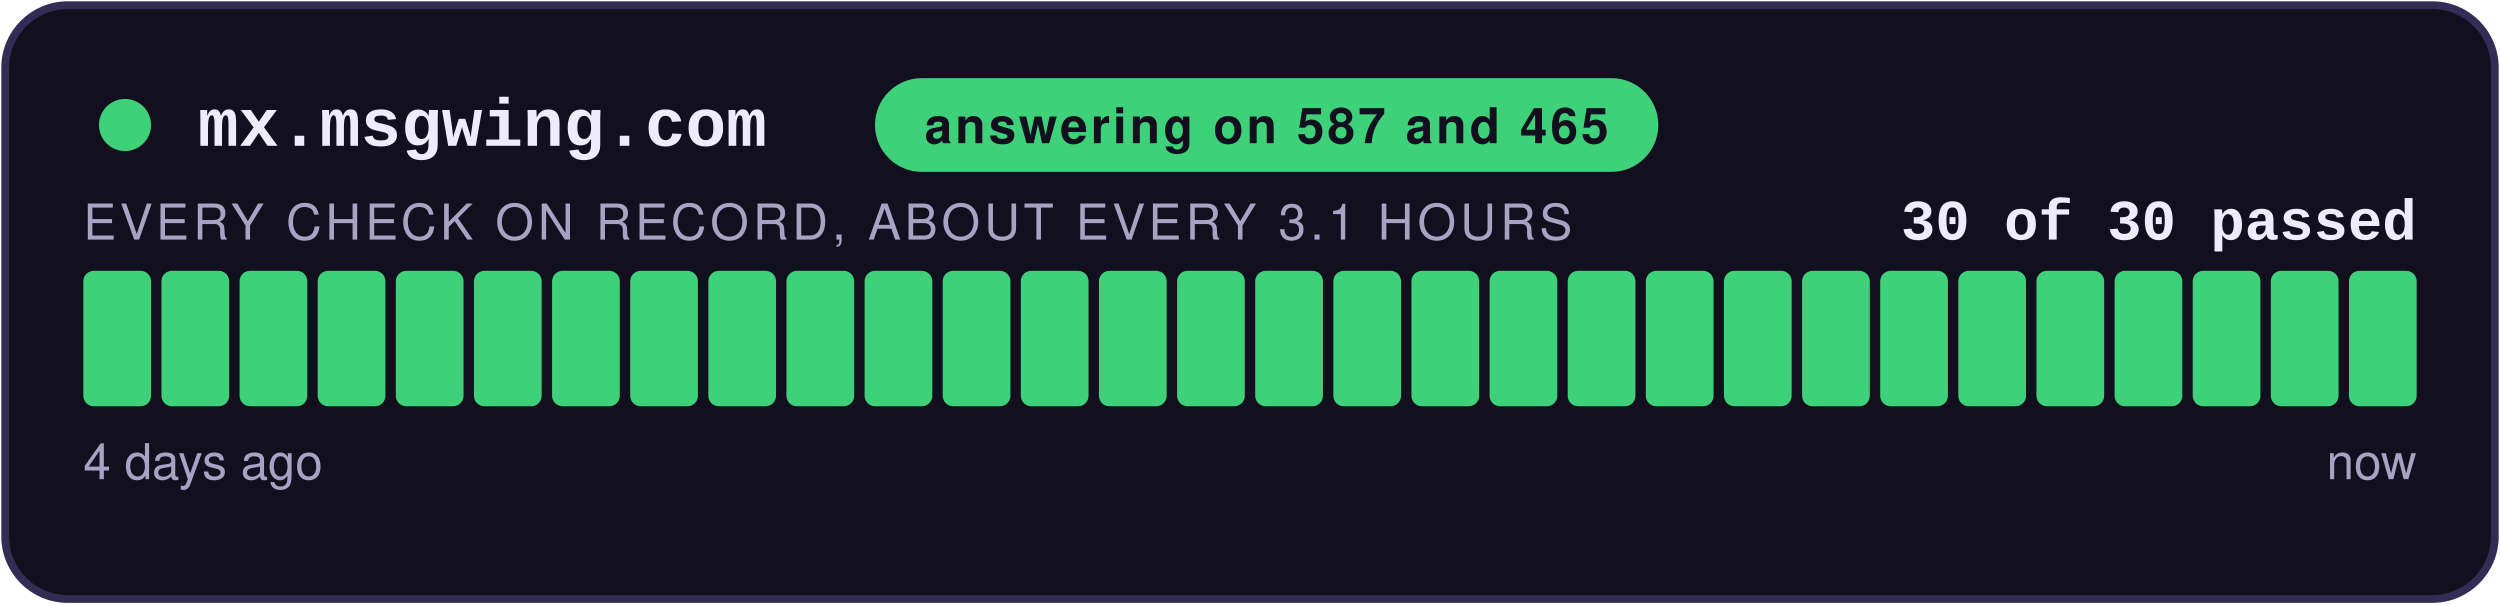
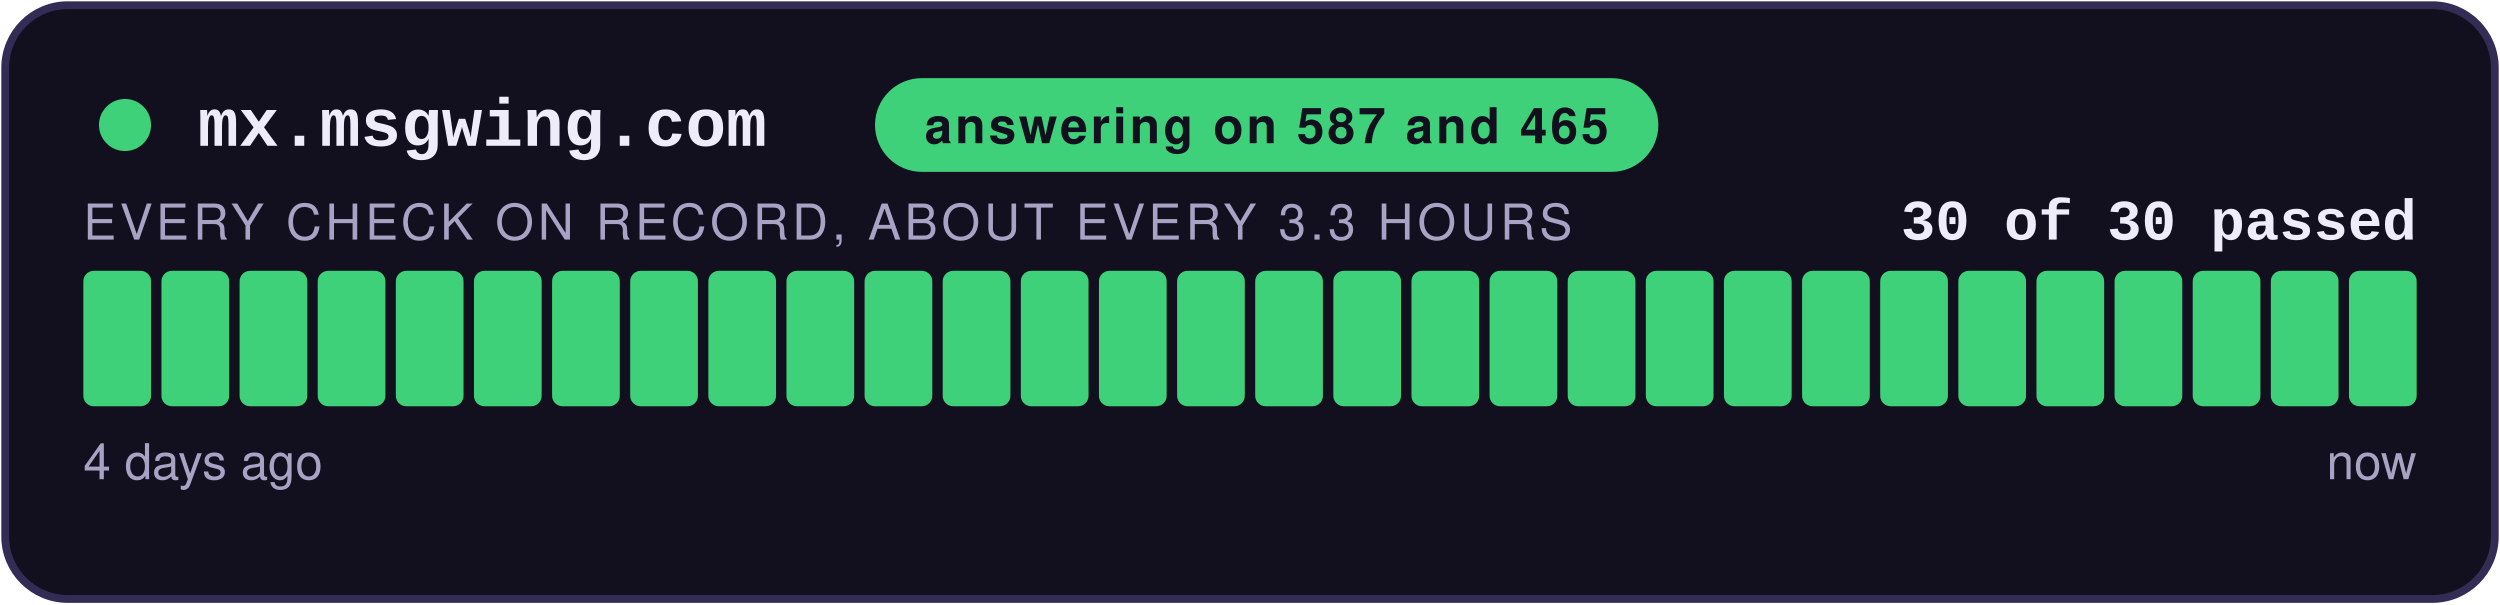
<svg xmlns="http://www.w3.org/2000/svg" width="480" height="116" viewBox="0 0 480 116" role="img" aria-label="answering on 587 and 465: 30 of 30 checks passed">
  <style>
    .teraz { animation: zu-puls 2.4s ease-in-out infinite; }
    @keyframes zu-puls { 0%, 100% { opacity: 1; } 50% { opacity: .45; } }
    @media (prefers-reduced-motion: reduce) { .teraz { animation: none; } }
  </style>
  <rect x="1" y="1" width="478" height="114" rx="12" fill="#12101E" stroke="#332C55" stroke-width="1.5" />
  <circle cx="24" cy="24" r="5" fill="#3FD07A" />
  <text x="38" y="28" font-family="Courier New,monospace" font-size="13" font-weight="700" fill="#EFECFA">mx.msgwing.com</text>
  <rect x="168" y="15" width="150.4" height="18" rx="9" fill="#3FD07A" />
  <text x="243.2" y="27.5" text-anchor="middle" font-family="-apple-system,Segoe UI,Helvetica,Arial,sans-serif" font-size="9.5" font-weight="700" fill="#12101E" letter-spacing="0.6">answering on 587 and 465</text>
  <text x="464" y="46" text-anchor="end" font-family="Courier New,monospace" font-size="11" font-weight="700" fill="#EFECFA">30 of 30 passed</text>
-   <text x="16" y="46" font-family="-apple-system,Segoe UI,Helvetica,Arial,sans-serif" font-size="9.5" fill="#A8A2C4" letter-spacing="0.8">EVERY CHECK ON RECORD, ABOUT EVERY 3.1 HOURS</text>
+   <text x="16" y="46" font-family="-apple-system,Segoe UI,Helvetica,Arial,sans-serif" font-size="9.5" fill="#A8A2C4" letter-spacing="0.8">EVERY CHECK ON RECORD, ABOUT EVERY 3.3 HOURS</text>
  <rect x="16.00" y="52" width="13.00" height="26" rx="2" fill="#3FD07A" />
  <rect x="31.00" y="52" width="13.00" height="26" rx="2" fill="#3FD07A" />
  <rect x="46.00" y="52" width="13.00" height="26" rx="2" fill="#3FD07A" />
  <rect x="61.00" y="52" width="13.00" height="26" rx="2" fill="#3FD07A" />
  <rect x="76.00" y="52" width="13.00" height="26" rx="2" fill="#3FD07A" />
  <rect x="91.00" y="52" width="13.00" height="26" rx="2" fill="#3FD07A" />
  <rect x="106.00" y="52" width="13.00" height="26" rx="2" fill="#3FD07A" />
  <rect x="121.00" y="52" width="13.00" height="26" rx="2" fill="#3FD07A" />
  <rect x="136.00" y="52" width="13.00" height="26" rx="2" fill="#3FD07A" />
  <rect x="151.00" y="52" width="13.00" height="26" rx="2" fill="#3FD07A" />
  <rect x="166.00" y="52" width="13.00" height="26" rx="2" fill="#3FD07A" />
  <rect x="181.00" y="52" width="13.00" height="26" rx="2" fill="#3FD07A" />
  <rect x="196.00" y="52" width="13.00" height="26" rx="2" fill="#3FD07A" />
  <rect x="211.00" y="52" width="13.00" height="26" rx="2" fill="#3FD07A" />
  <rect x="226.00" y="52" width="13.00" height="26" rx="2" fill="#3FD07A" />
  <rect x="241.00" y="52" width="13.00" height="26" rx="2" fill="#3FD07A" />
  <rect x="256.00" y="52" width="13.00" height="26" rx="2" fill="#3FD07A" />
  <rect x="271.00" y="52" width="13.00" height="26" rx="2" fill="#3FD07A" />
  <rect x="286.00" y="52" width="13.00" height="26" rx="2" fill="#3FD07A" />
  <rect x="301.00" y="52" width="13.00" height="26" rx="2" fill="#3FD07A" />
  <rect x="316.00" y="52" width="13.00" height="26" rx="2" fill="#3FD07A" />
  <rect x="331.00" y="52" width="13.00" height="26" rx="2" fill="#3FD07A" />
  <rect x="346.00" y="52" width="13.00" height="26" rx="2" fill="#3FD07A" />
  <rect x="361.00" y="52" width="13.00" height="26" rx="2" fill="#3FD07A" />
  <rect x="376.00" y="52" width="13.00" height="26" rx="2" fill="#3FD07A" />
  <rect x="391.00" y="52" width="13.00" height="26" rx="2" fill="#3FD07A" />
  <rect x="406.00" y="52" width="13.00" height="26" rx="2" fill="#3FD07A" />
  <rect x="421.00" y="52" width="13.00" height="26" rx="2" fill="#3FD07A" />
  <rect x="436.00" y="52" width="13.00" height="26" rx="2" fill="#3FD07A" />
  <rect x="451.00" y="52" width="13.00" height="26" rx="2" fill="#3FD07A" class="teraz" />
  <text x="16" y="92" font-family="-apple-system,Segoe UI,Helvetica,Arial,sans-serif" font-size="9.5" fill="#A8A2C4">4 days ago</text>
  <text x="464" y="92" text-anchor="end" font-family="-apple-system,Segoe UI,Helvetica,Arial,sans-serif" font-size="9.5" fill="#A8A2C4">now</text>
</svg>
